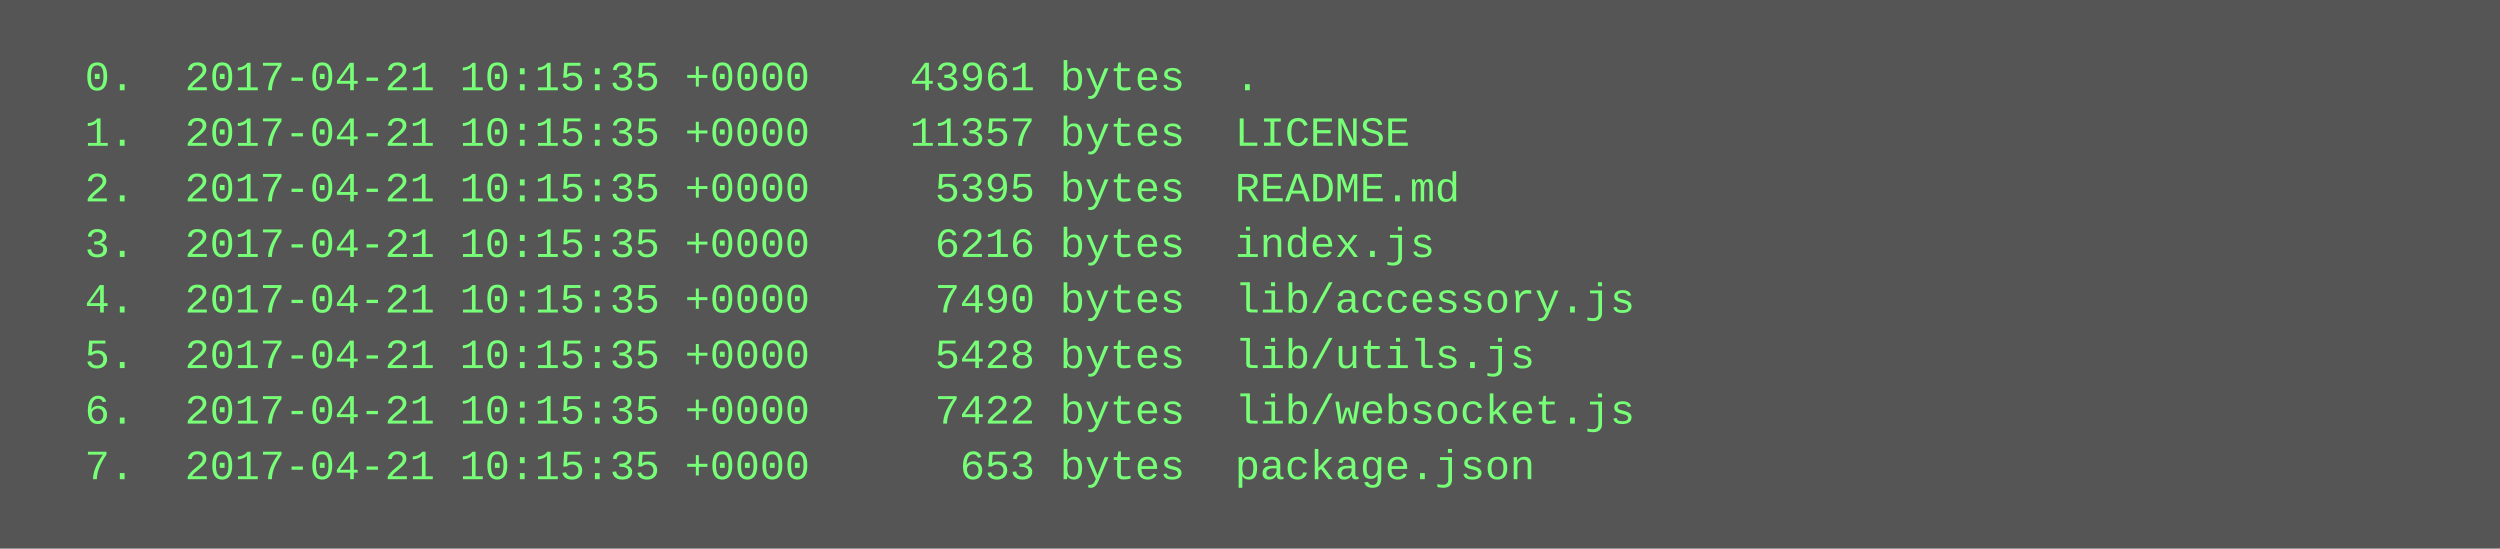
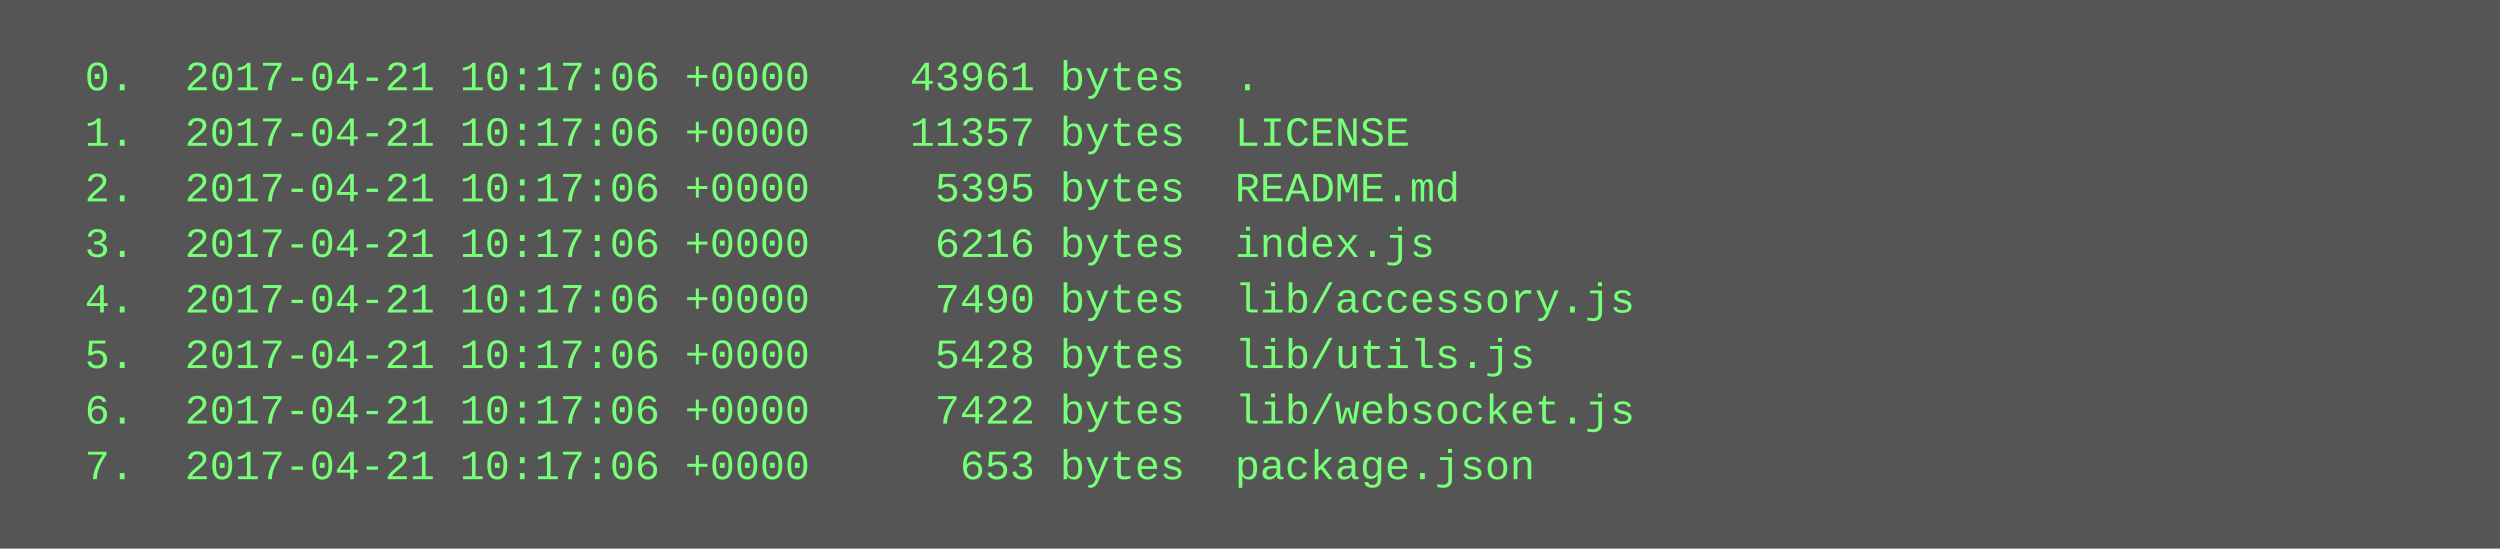
<svg xmlns="http://www.w3.org/2000/svg" height="158" width="720">
  <rect height="158" fill="#555" width="720" />
  <text fill="#7f7" font-family="Courier New" font-size="12" xml:space="preserve">
-     <tspan x="10" y="26">  0.  2017-04-21 10:15:35 +0000    43961 bytes  .</tspan>
-     <tspan x="10" y="42">  1.  2017-04-21 10:15:35 +0000    11357 bytes  LICENSE</tspan>
-     <tspan x="10" y="58">  2.  2017-04-21 10:15:35 +0000     5395 bytes  README.md</tspan>
-     <tspan x="10" y="74">  3.  2017-04-21 10:15:35 +0000     6216 bytes  index.js</tspan>
-     <tspan x="10" y="90">  4.  2017-04-21 10:15:35 +0000     7490 bytes  lib/accessory.js</tspan>
-     <tspan x="10" y="106">  5.  2017-04-21 10:15:35 +0000     5428 bytes  lib/utils.js</tspan>
-     <tspan x="10" y="122">  6.  2017-04-21 10:15:35 +0000     7422 bytes  lib/websocket.js</tspan>
-     <tspan x="10" y="138">  7.  2017-04-21 10:15:35 +0000      653 bytes  package.json</tspan>
+     <tspan x="10" y="26">  0.  2017-04-21 10:17:06 +0000    43961 bytes  .</tspan>
+     <tspan x="10" y="42">  1.  2017-04-21 10:17:06 +0000    11357 bytes  LICENSE</tspan>
+     <tspan x="10" y="58">  2.  2017-04-21 10:17:06 +0000     5395 bytes  README.md</tspan>
+     <tspan x="10" y="74">  3.  2017-04-21 10:17:06 +0000     6216 bytes  index.js</tspan>
+     <tspan x="10" y="90">  4.  2017-04-21 10:17:06 +0000     7490 bytes  lib/accessory.js</tspan>
+     <tspan x="10" y="106">  5.  2017-04-21 10:17:06 +0000     5428 bytes  lib/utils.js</tspan>
+     <tspan x="10" y="122">  6.  2017-04-21 10:17:06 +0000     7422 bytes  lib/websocket.js</tspan>
+     <tspan x="10" y="138">  7.  2017-04-21 10:17:06 +0000      653 bytes  package.json</tspan>
  </text>
</svg>
